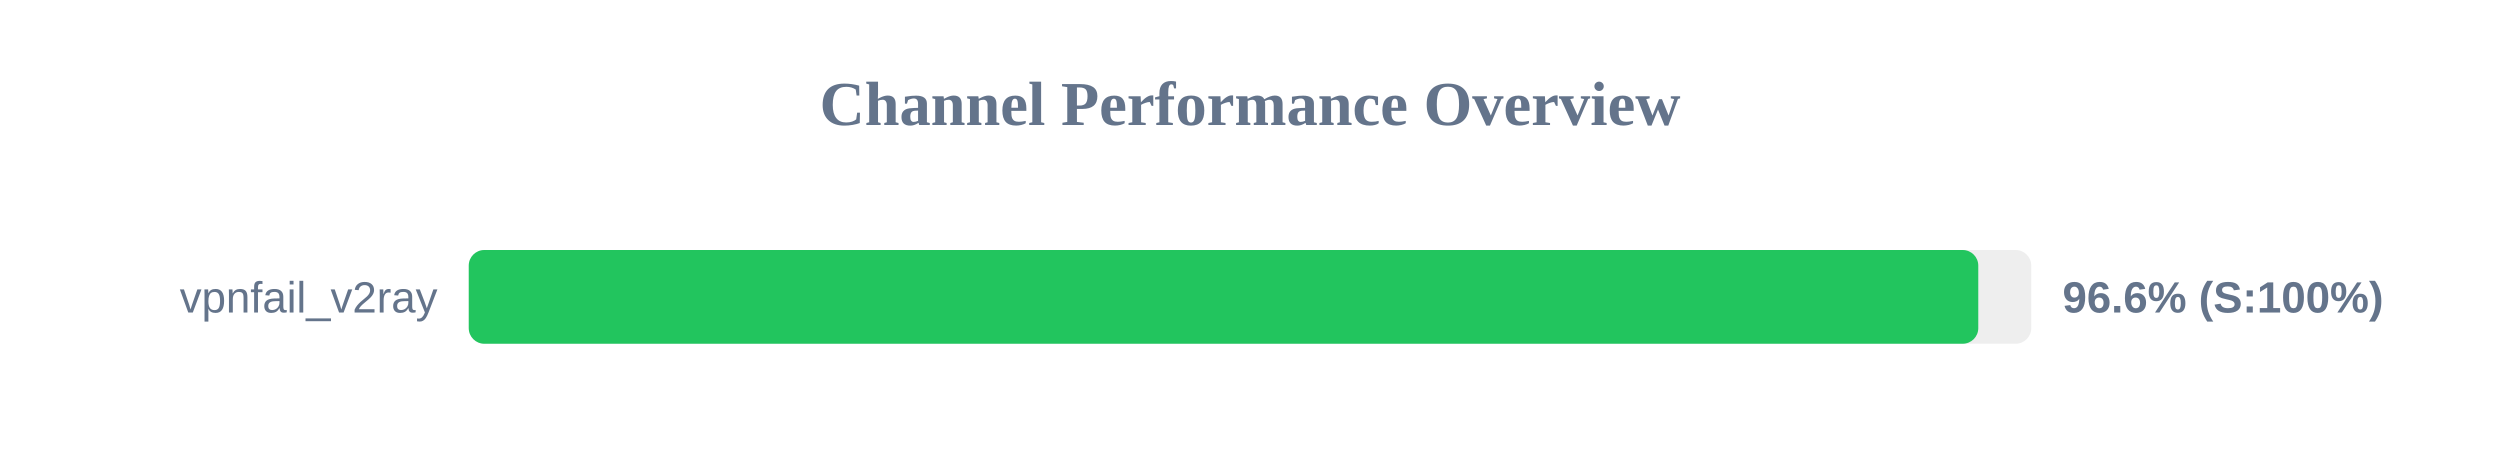
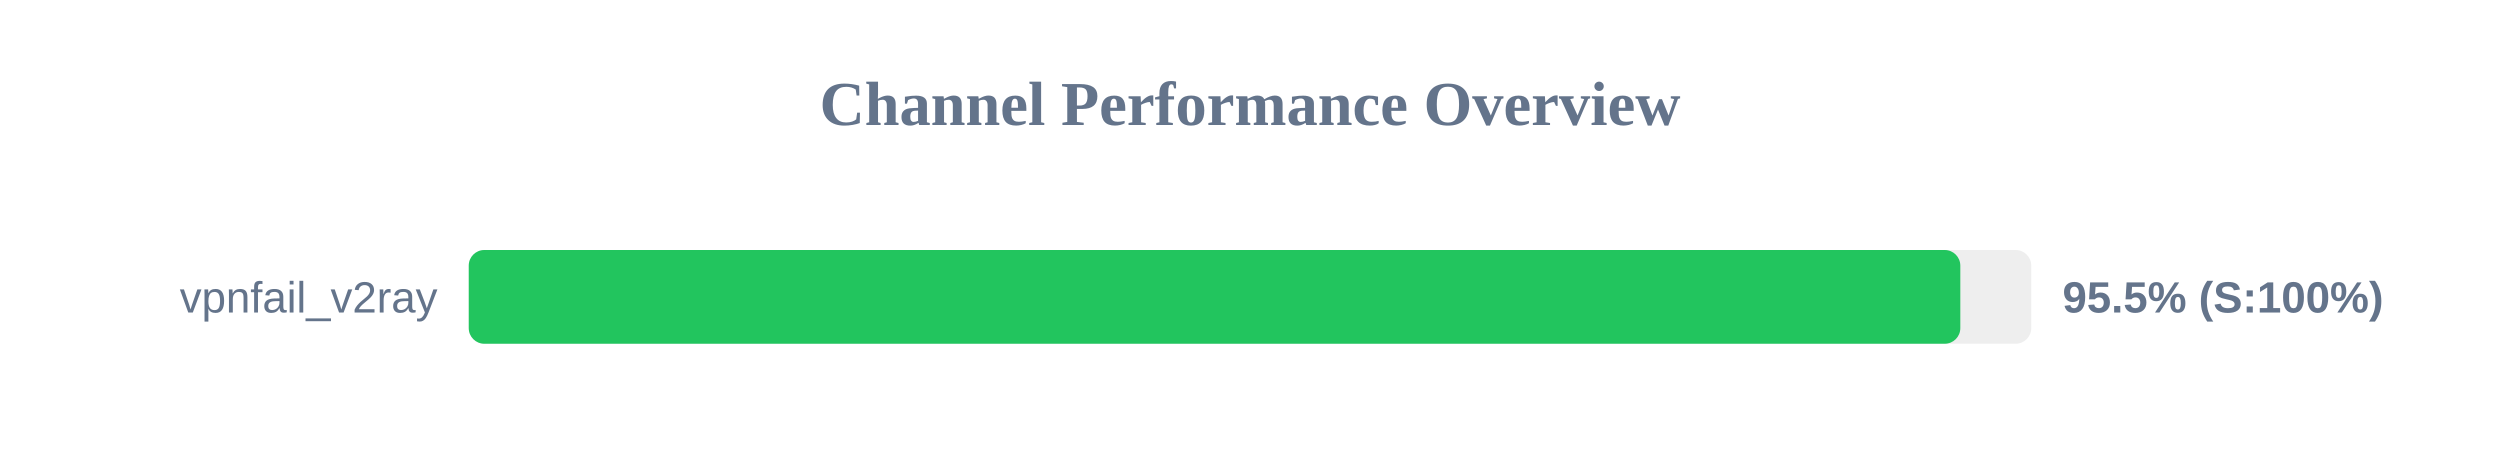
<svg xmlns="http://www.w3.org/2000/svg" width="800" height="150" version="1.1">
  <style>
        .row { font: 14px Arial; fill: #64748b; }
        .score { font: bold 14px Arial; fill: #64748b; }
    </style>
  <text x="400" y="40" text-anchor="middle" font-size="20px" font-weight="bold" fill="#64748b">Channel Performance Overview</text>
  <rect x="150" y="80" width="500" height="30" fill="#eee" rx="5" />
-   <rect x="150" y="80" width="483.05" height="30" fill="#22c55e" rx="5" />
+   <rect x="150" y="80" width="477.3" height="30" fill="#22c55e" rx="5" />
  <text x="140" y="100" text-anchor="end" class="row">vpnfail_v2ray</text>
-   <text x="660" y="100" text-anchor="start" class="score">96.6% (S:100%)</text>
+   <text x="660" y="100" text-anchor="start" class="score">95.5% (S:100%)</text>
</svg>
